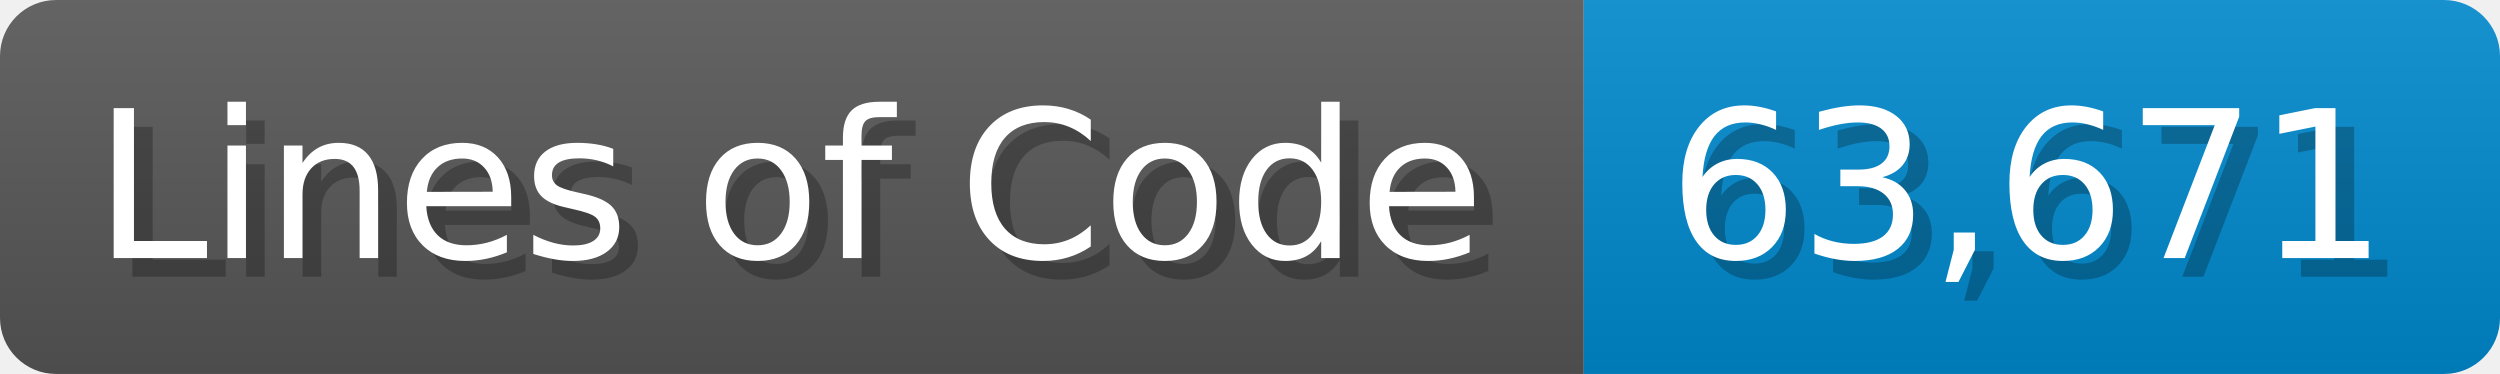
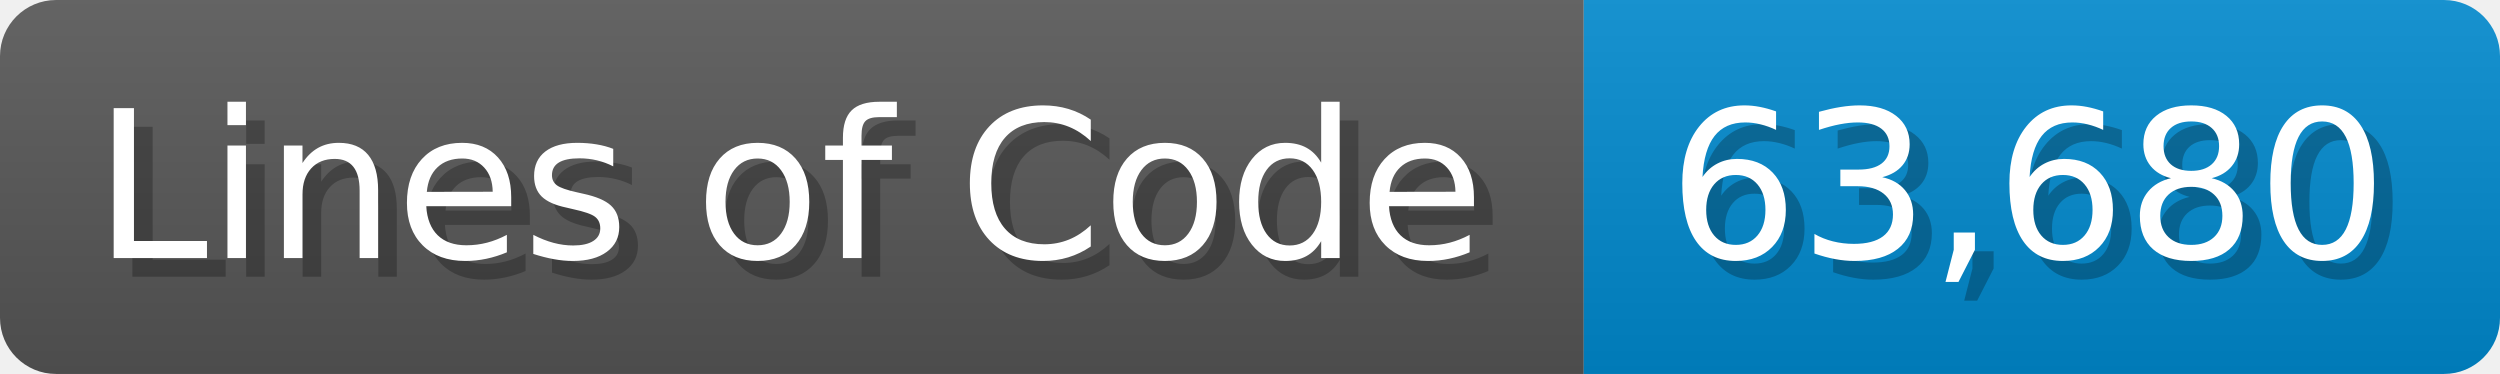
<svg xmlns="http://www.w3.org/2000/svg" width="133.7" height="20" viewBox="0 0 1337 200">
  <linearGradient id="a" x2="0" y2="100%">
    <stop offset="0" stop-opacity=".1" stop-color="#EEE" />
    <stop offset="1" stop-opacity=".1" />
  </linearGradient>
  <mask id="m">
    <rect width="1337" height="200" rx="30" fill="#FFF" />
  </mask>
  <g mask="url(#m)">
    <rect width="847" height="200" fill="#555" />
    <rect width="490" height="200" fill="#08C" x="847" />
    <rect width="1337" height="200" fill="url(#a)" />
  </g>
  <g fill="#fff" text-anchor="start" font-family="Verdana,DejaVu Sans,sans-serif" font-size="110">
    <text x="60" y="148" textLength="747" fill="#000" opacity="0.25">Lines of Code</text>
    <text x="50" y="138" textLength="747">Lines of Code</text>
-     <text x="902" y="148" textLength="390" fill="#000" opacity="0.25">63,671</text>
-     <text x="892" y="138" textLength="390">63,671</text>
+     <text x="902" y="148" textLength="390" fill="#000" opacity="0.25">63,680</text>
+     <text x="892" y="138" textLength="390">63,680</text>
  </g>
</svg>
